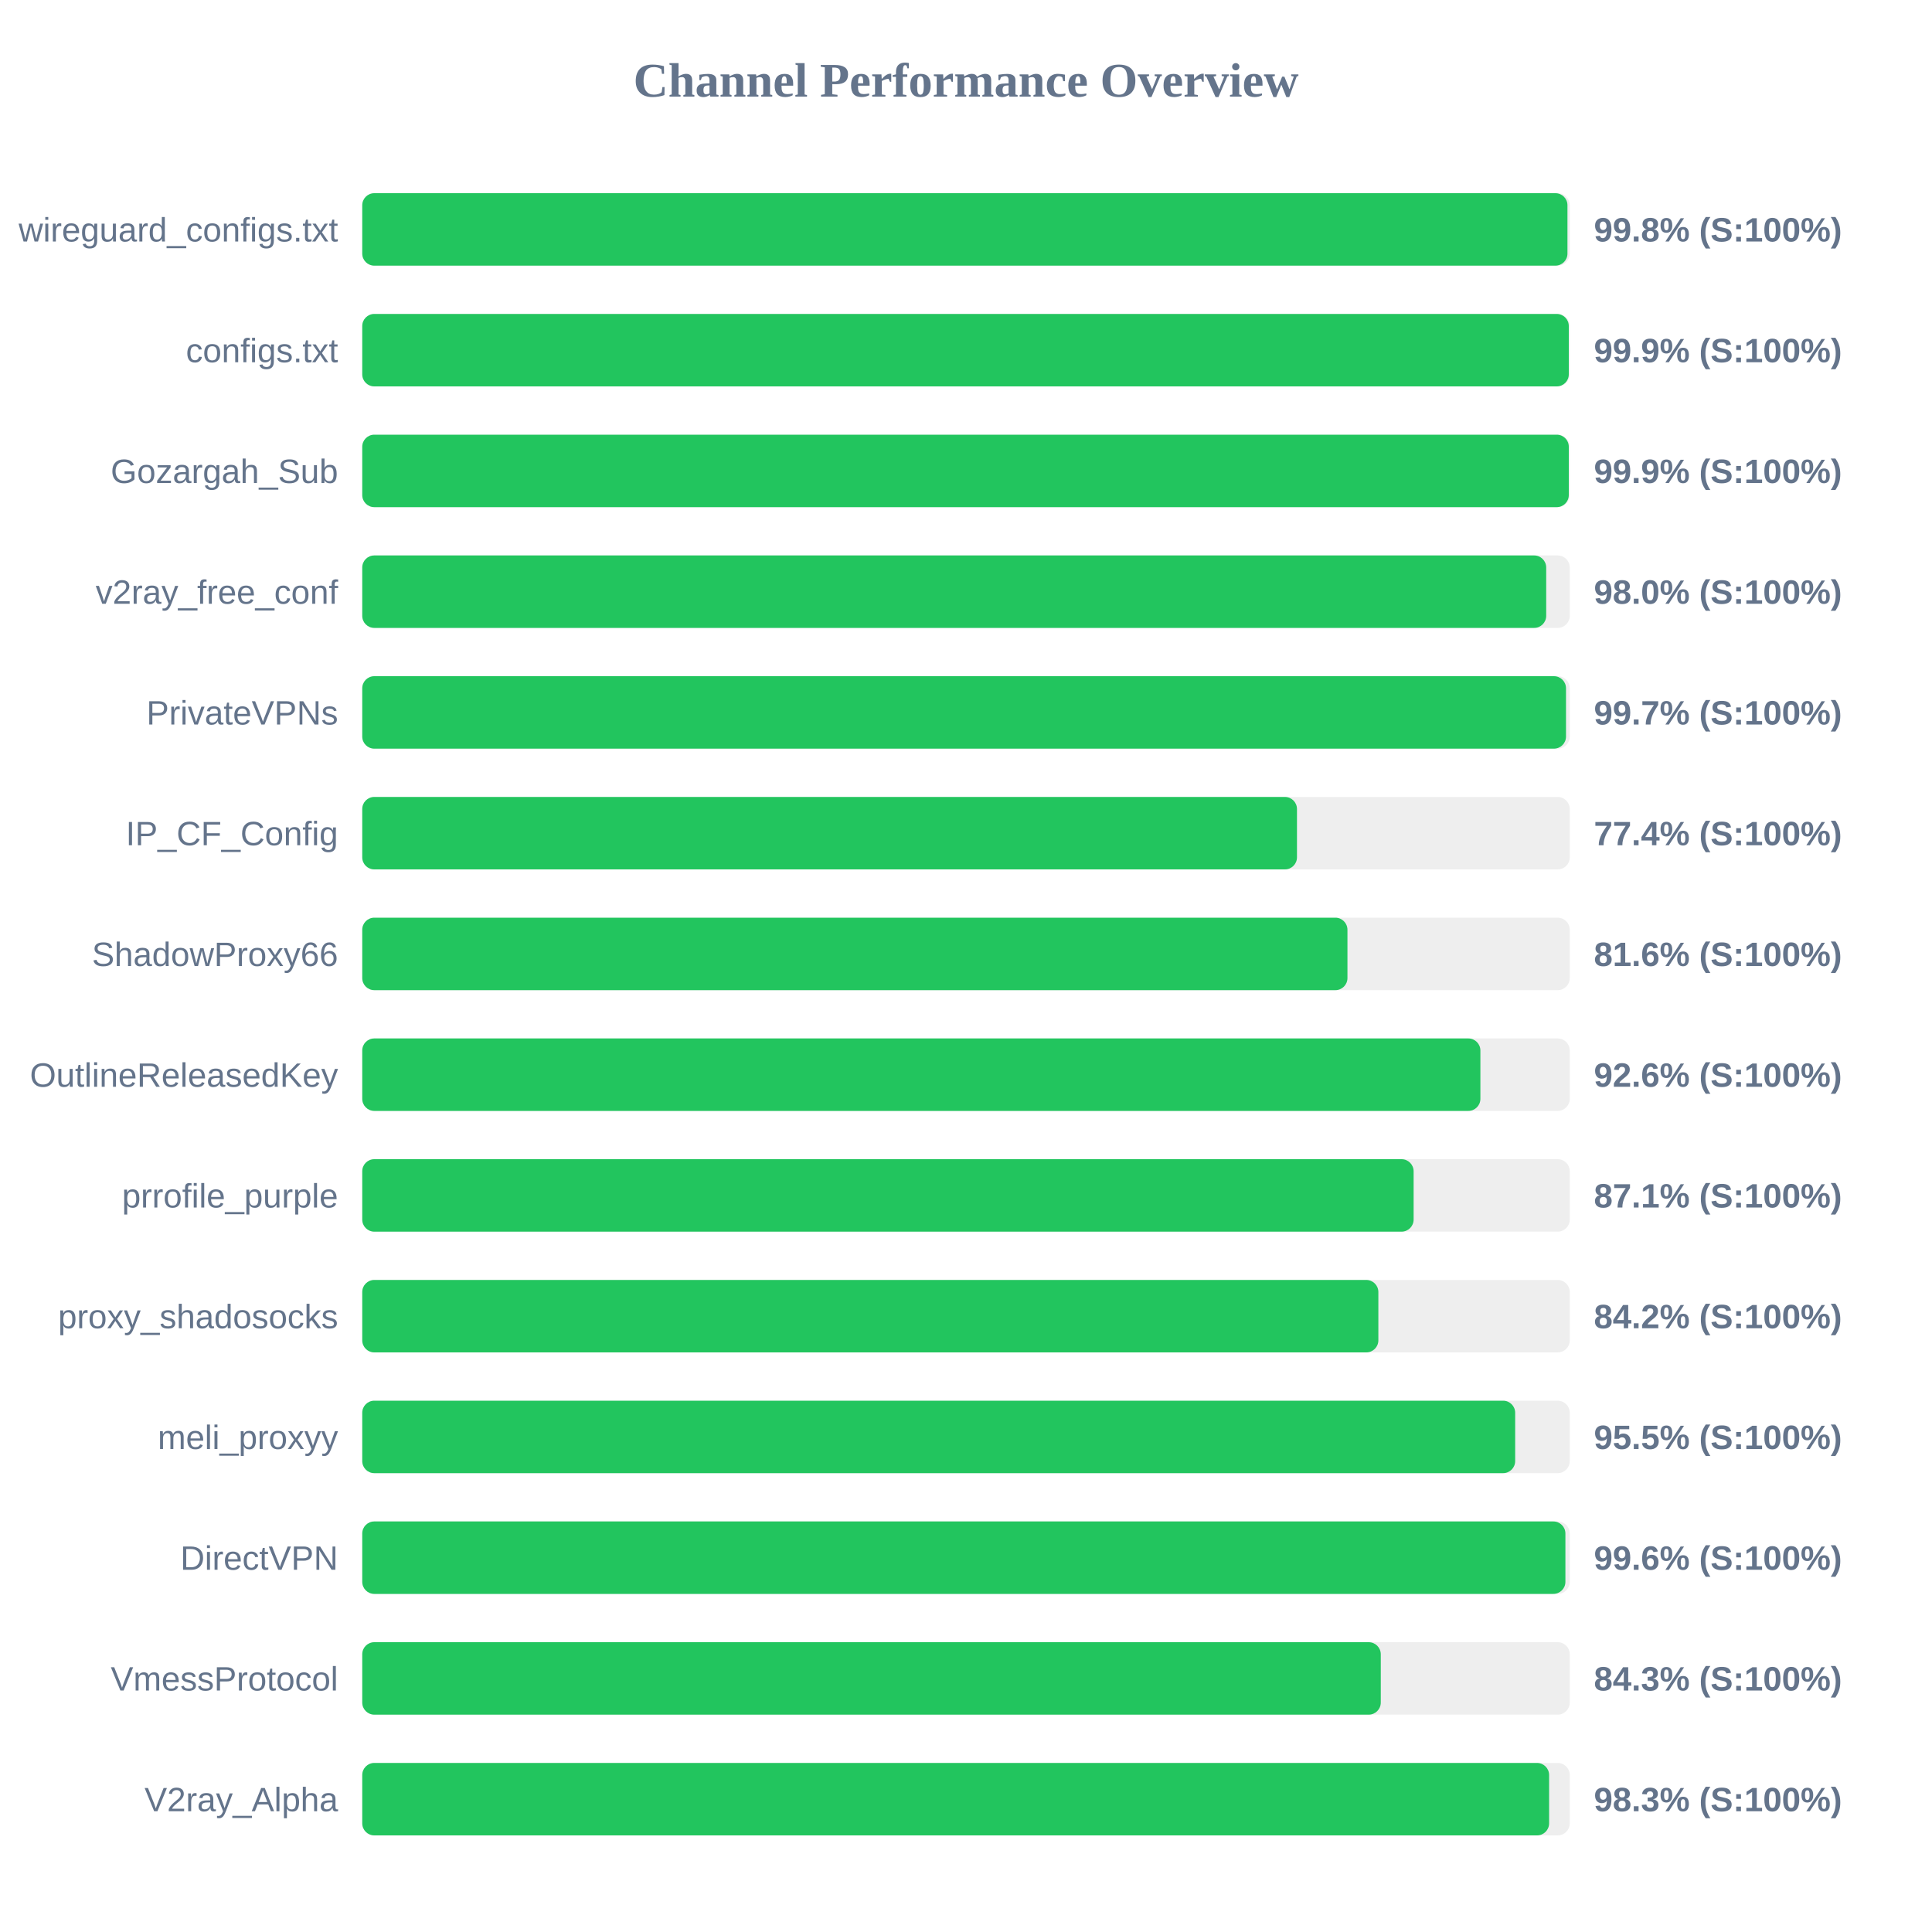
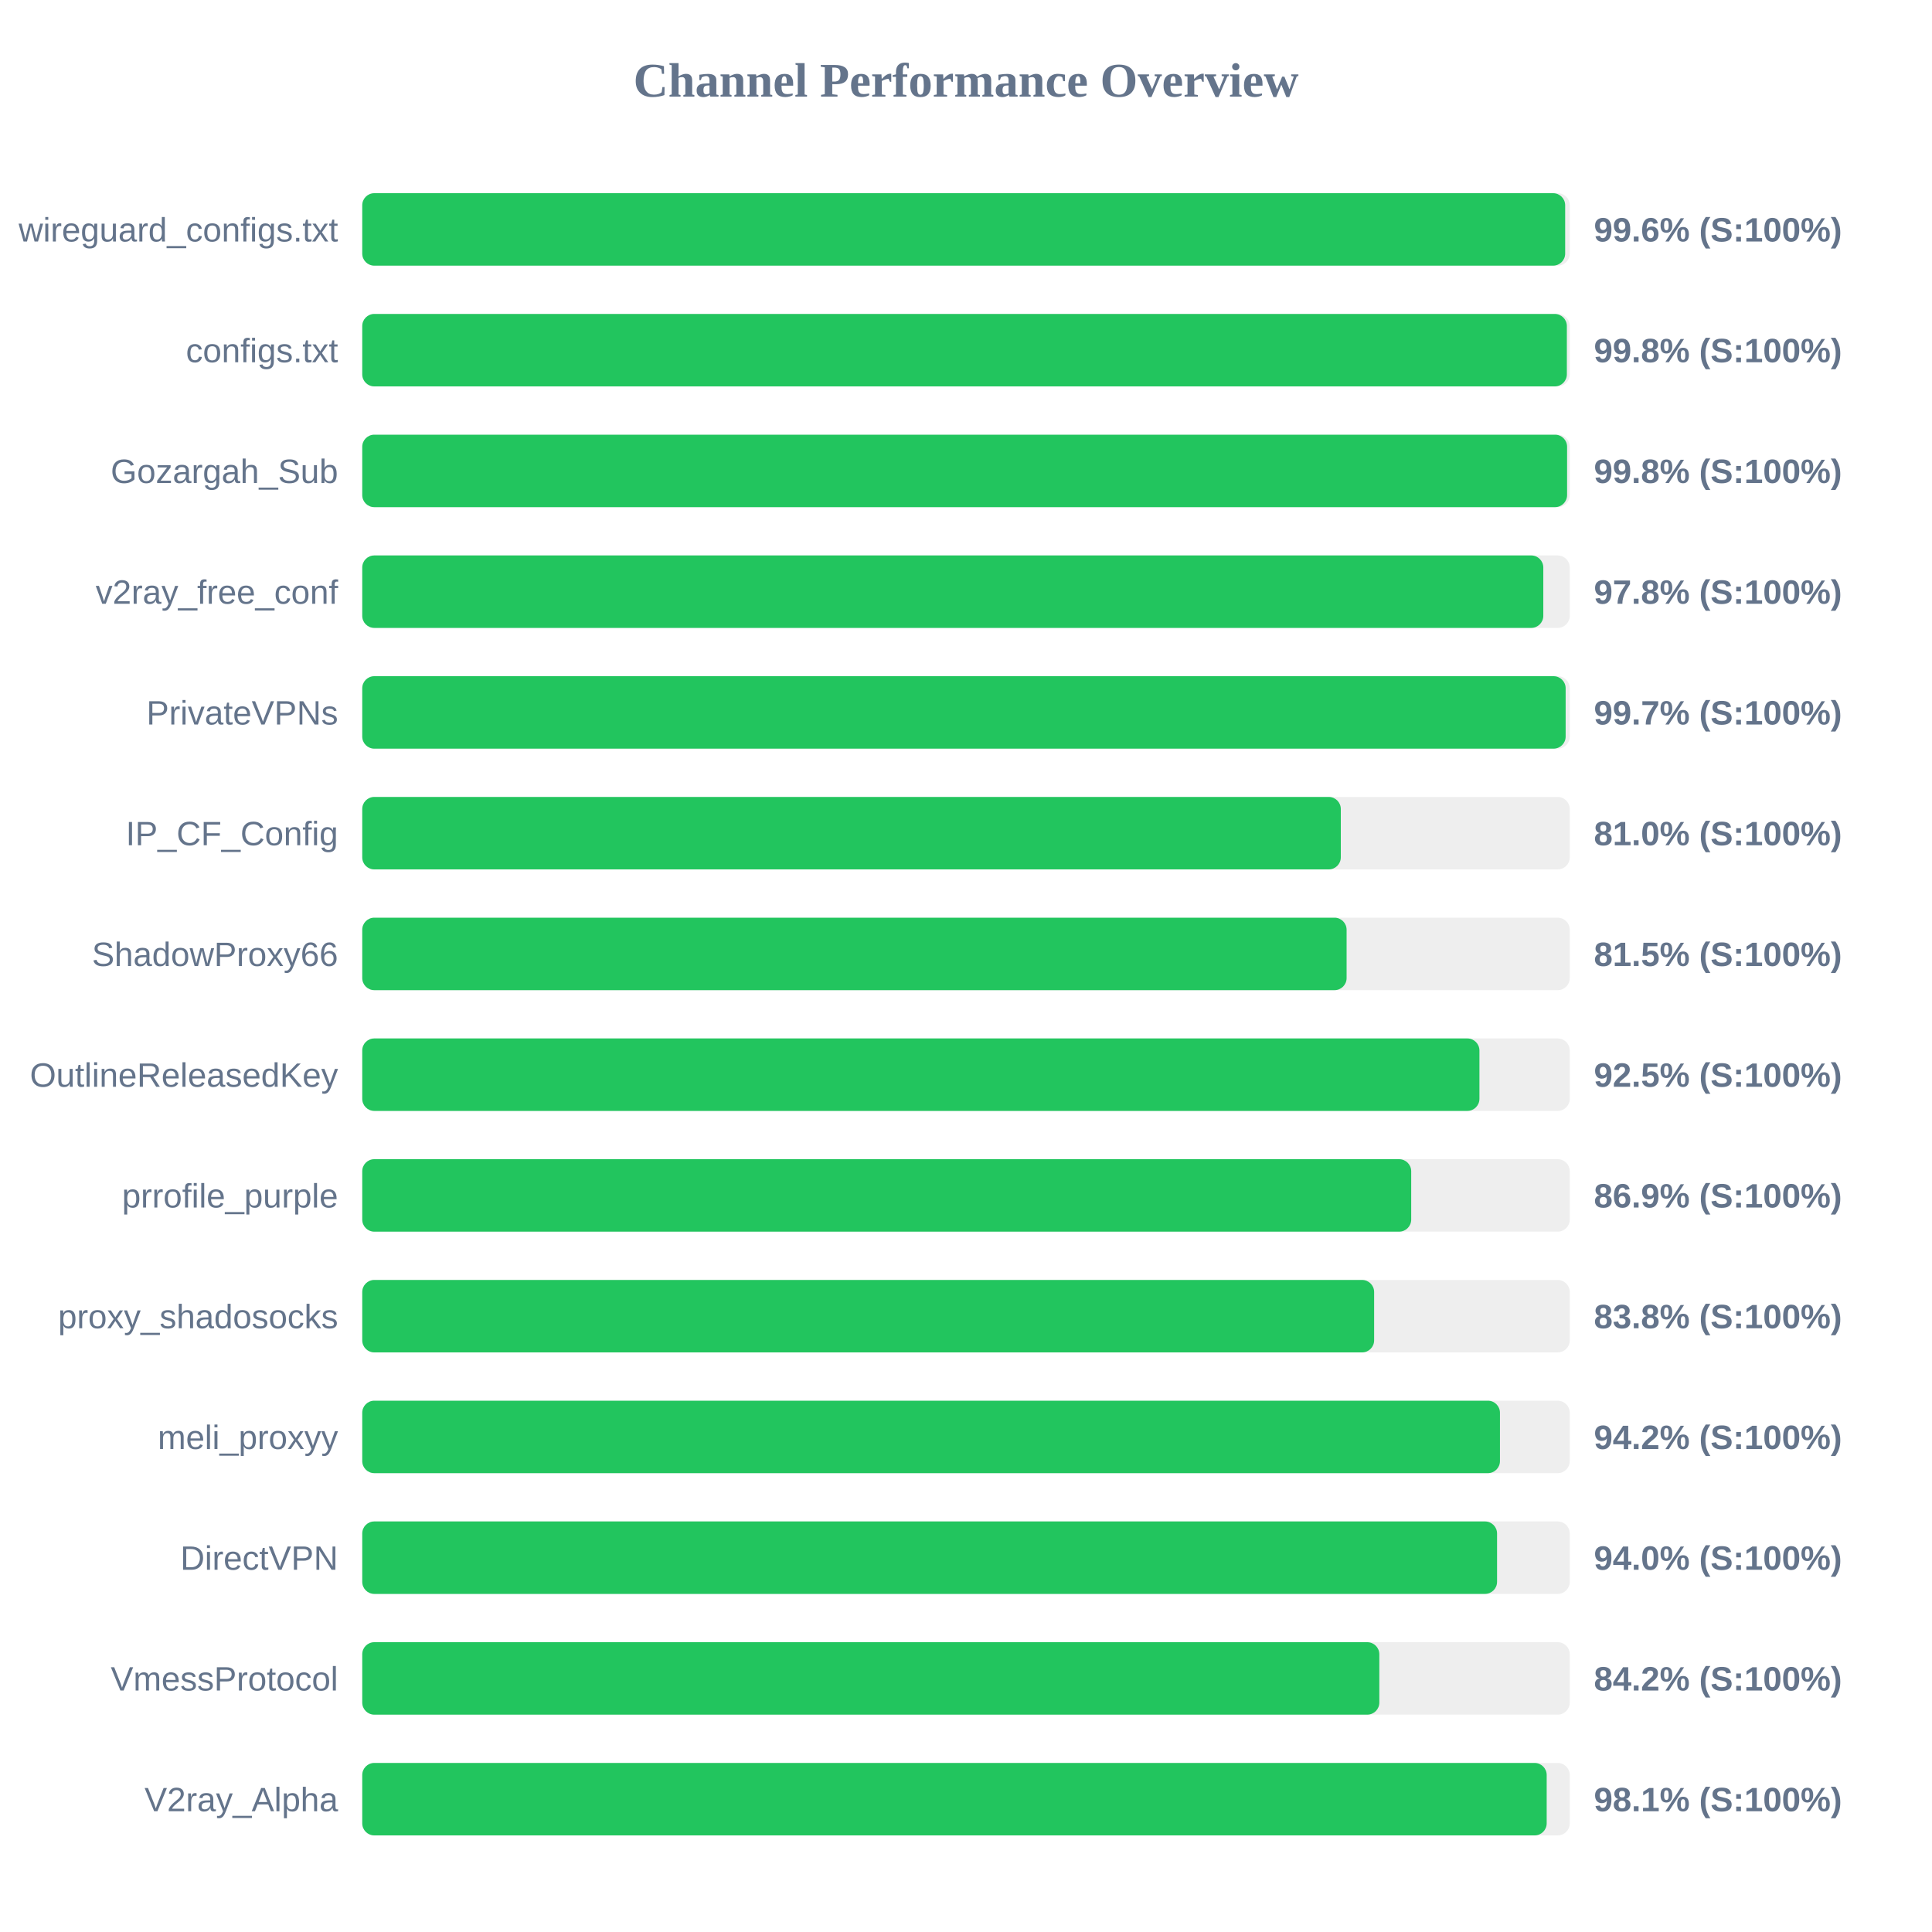
<svg xmlns="http://www.w3.org/2000/svg" width="800" height="800" version="1.1">
  <style>
        .row { font: 14px Arial; fill: #64748b; }
        .score { font: bold 14px Arial; fill: #64748b; }
    </style>
  <text x="400" y="40" text-anchor="middle" font-size="20px" font-weight="bold" fill="#64748b">Channel Performance Overview</text>
  <rect x="150" y="80" width="500" height="30" fill="#eee" rx="5" />
-   <rect x="150" y="80" width="499.05" height="30" fill="#22c55e" rx="5" />
+   <rect x="150" y="80" width="498.1" height="30" fill="#22c55e" rx="5" />
  <text x="140" y="100" text-anchor="end" class="row">wireguard_configs.txt</text>
-   <text x="660" y="100" text-anchor="start" class="score">99.8% (S:100%)</text>
+   <text x="660" y="100" text-anchor="start" class="score">99.6% (S:100%)</text>
  <rect x="150" y="130" width="500" height="30" fill="#eee" rx="5" />
-   <rect x="150" y="130" width="499.6" height="30" fill="#22c55e" rx="5" />
+   <rect x="150" y="130" width="498.8" height="30" fill="#22c55e" rx="5" />
  <text x="140" y="150" text-anchor="end" class="row">configs.txt</text>
-   <text x="660" y="150" text-anchor="start" class="score">99.9% (S:100%)</text>
+   <text x="660" y="150" text-anchor="start" class="score">99.8% (S:100%)</text>
  <rect x="150" y="180" width="500" height="30" fill="#eee" rx="5" />
-   <rect x="150" y="180" width="499.6" height="30" fill="#22c55e" rx="5" />
+   <rect x="150" y="180" width="498.9" height="30" fill="#22c55e" rx="5" />
  <text x="140" y="200" text-anchor="end" class="row">Gozargah_Sub</text>
-   <text x="660" y="200" text-anchor="start" class="score">99.9% (S:100%)</text>
+   <text x="660" y="200" text-anchor="start" class="score">99.8% (S:100%)</text>
  <rect x="150" y="230" width="500" height="30" fill="#eee" rx="5" />
-   <rect x="150" y="230" width="490.25" height="30" fill="#22c55e" rx="5" />
+   <rect x="150" y="230" width="489.05" height="30" fill="#22c55e" rx="5" />
  <text x="140" y="250" text-anchor="end" class="row">v2ray_free_conf</text>
-   <text x="660" y="250" text-anchor="start" class="score">98.0% (S:100%)</text>
+   <text x="660" y="250" text-anchor="start" class="score">97.8% (S:100%)</text>
  <rect x="150" y="280" width="500" height="30" fill="#eee" rx="5" />
-   <rect x="150" y="280" width="498.45" height="30" fill="#22c55e" rx="5" />
+   <rect x="150" y="280" width="498.3" height="30" fill="#22c55e" rx="5" />
  <text x="140" y="300" text-anchor="end" class="row">PrivateVPNs</text>
  <text x="660" y="300" text-anchor="start" class="score">99.7% (S:100%)</text>
  <rect x="150" y="330" width="500" height="30" fill="#eee" rx="5" />
-   <rect x="150" y="330" width="387.05" height="30" fill="#22c55e" rx="5" />
+   <rect x="150" y="330" width="405.2" height="30" fill="#22c55e" rx="5" />
  <text x="140" y="350" text-anchor="end" class="row">IP_CF_Config</text>
-   <text x="660" y="350" text-anchor="start" class="score">77.4% (S:100%)</text>
+   <text x="660" y="350" text-anchor="start" class="score">81.0% (S:100%)</text>
  <rect x="150" y="380" width="500" height="30" fill="#eee" rx="5" />
-   <rect x="150" y="380" width="407.95" height="30" fill="#22c55e" rx="5" />
+   <rect x="150" y="380" width="407.6" height="30" fill="#22c55e" rx="5" />
  <text x="140" y="400" text-anchor="end" class="row">ShadowProxy66</text>
-   <text x="660" y="400" text-anchor="start" class="score">81.6% (S:100%)</text>
+   <text x="660" y="400" text-anchor="start" class="score">81.5% (S:100%)</text>
  <rect x="150" y="430" width="500" height="30" fill="#eee" rx="5" />
-   <rect x="150" y="430" width="463.0" height="30" fill="#22c55e" rx="5" />
+   <rect x="150" y="430" width="462.6" height="30" fill="#22c55e" rx="5" />
  <text x="140" y="450" text-anchor="end" class="row">OutlineReleasedKey</text>
-   <text x="660" y="450" text-anchor="start" class="score">92.6% (S:100%)</text>
+   <text x="660" y="450" text-anchor="start" class="score">92.5% (S:100%)</text>
  <rect x="150" y="480" width="500" height="30" fill="#eee" rx="5" />
-   <rect x="150" y="480" width="435.35" height="30" fill="#22c55e" rx="5" />
+   <rect x="150" y="480" width="434.35" height="30" fill="#22c55e" rx="5" />
  <text x="140" y="500" text-anchor="end" class="row">prrofile_purple</text>
-   <text x="660" y="500" text-anchor="start" class="score">87.1% (S:100%)</text>
+   <text x="660" y="500" text-anchor="start" class="score">86.9% (S:100%)</text>
  <rect x="150" y="530" width="500" height="30" fill="#eee" rx="5" />
-   <rect x="150" y="530" width="420.75" height="30" fill="#22c55e" rx="5" />
+   <rect x="150" y="530" width="419.0" height="30" fill="#22c55e" rx="5" />
  <text x="140" y="550" text-anchor="end" class="row">proxy_shadosocks</text>
-   <text x="660" y="550" text-anchor="start" class="score">84.2% (S:100%)</text>
+   <text x="660" y="550" text-anchor="start" class="score">83.8% (S:100%)</text>
  <rect x="150" y="580" width="500" height="30" fill="#eee" rx="5" />
-   <rect x="150" y="580" width="477.4" height="30" fill="#22c55e" rx="5" />
+   <rect x="150" y="580" width="471.1" height="30" fill="#22c55e" rx="5" />
  <text x="140" y="600" text-anchor="end" class="row">meli_proxyy</text>
-   <text x="660" y="600" text-anchor="start" class="score">95.5% (S:100%)</text>
+   <text x="660" y="600" text-anchor="start" class="score">94.2% (S:100%)</text>
  <rect x="150" y="630" width="500" height="30" fill="#eee" rx="5" />
-   <rect x="150" y="630" width="498.2" height="30" fill="#22c55e" rx="5" />
+   <rect x="150" y="630" width="469.9" height="30" fill="#22c55e" rx="5" />
  <text x="140" y="650" text-anchor="end" class="row">DirectVPN</text>
-   <text x="660" y="650" text-anchor="start" class="score">99.6% (S:100%)</text>
+   <text x="660" y="650" text-anchor="start" class="score">94.0% (S:100%)</text>
  <rect x="150" y="680" width="500" height="30" fill="#eee" rx="5" />
-   <rect x="150" y="680" width="421.75" height="30" fill="#22c55e" rx="5" />
+   <rect x="150" y="680" width="421.15" height="30" fill="#22c55e" rx="5" />
  <text x="140" y="700" text-anchor="end" class="row">VmessProtocol</text>
-   <text x="660" y="700" text-anchor="start" class="score">84.3% (S:100%)</text>
+   <text x="660" y="700" text-anchor="start" class="score">84.2% (S:100%)</text>
  <rect x="150" y="730" width="500" height="30" fill="#eee" rx="5" />
-   <rect x="150" y="730" width="491.45" height="30" fill="#22c55e" rx="5" />
+   <rect x="150" y="730" width="490.45" height="30" fill="#22c55e" rx="5" />
  <text x="140" y="750" text-anchor="end" class="row">V2ray_Alpha</text>
-   <text x="660" y="750" text-anchor="start" class="score">98.3% (S:100%)</text>
+   <text x="660" y="750" text-anchor="start" class="score">98.1% (S:100%)</text>
</svg>
